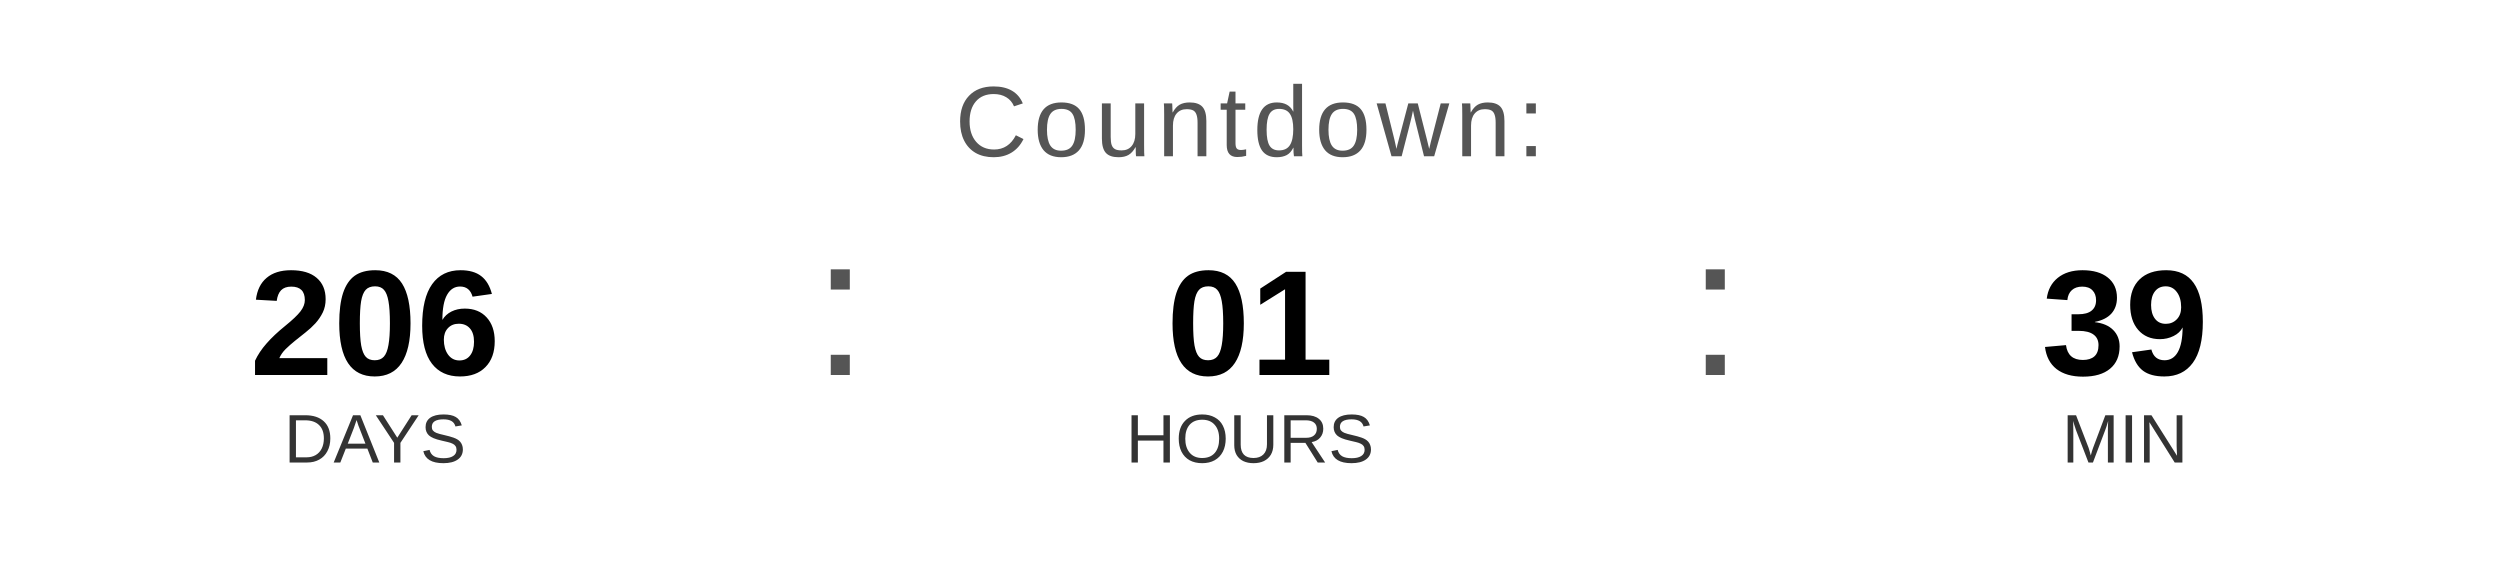
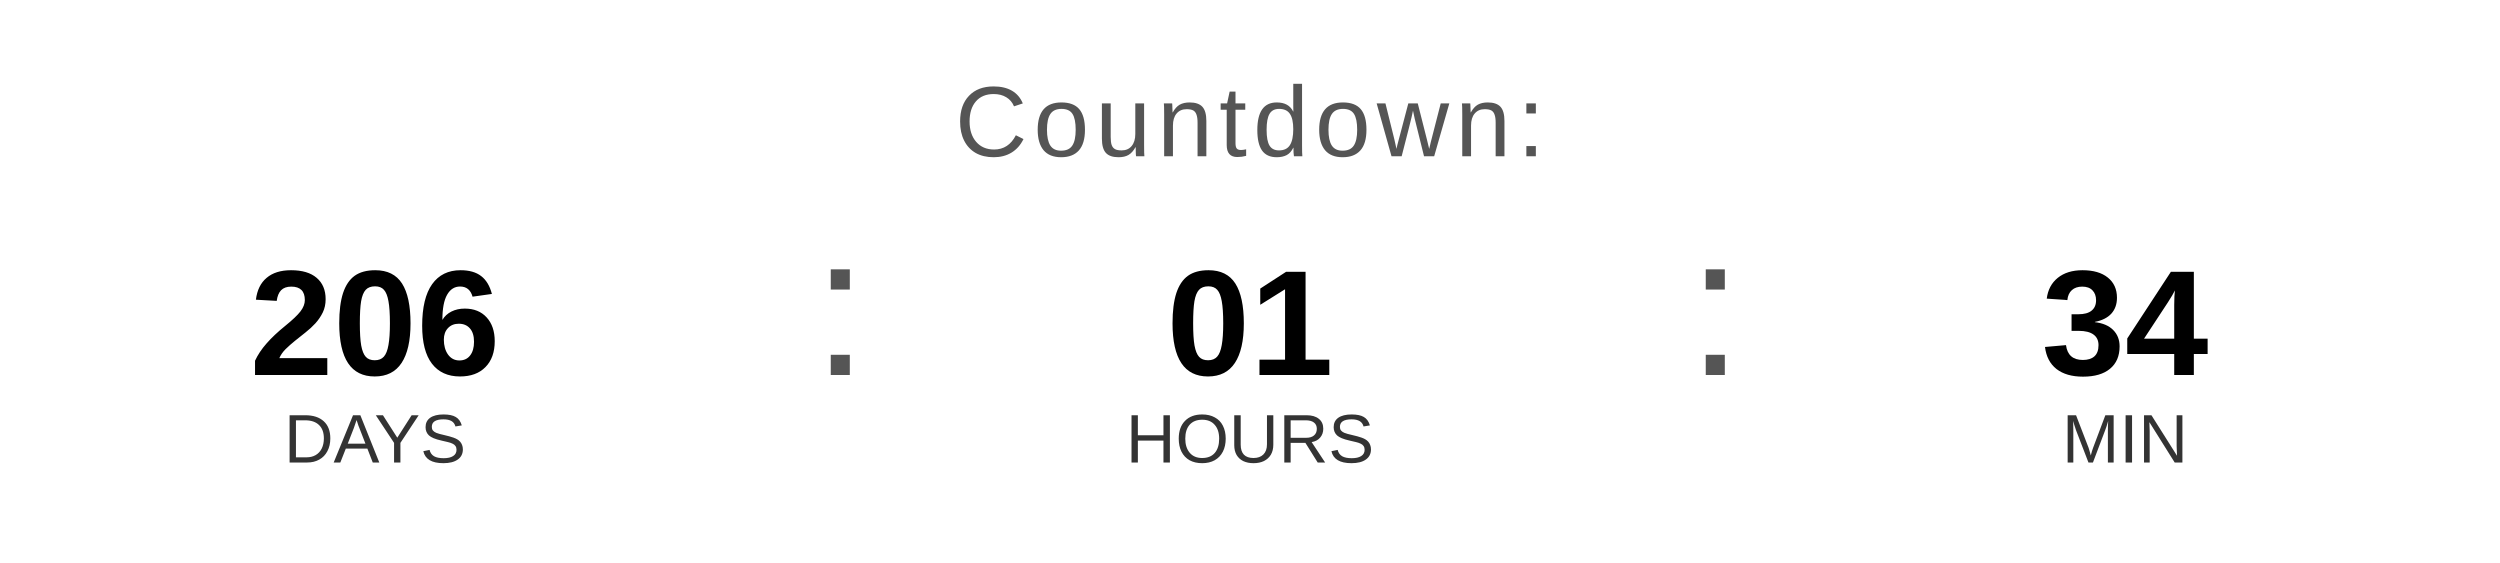
<svg xmlns="http://www.w3.org/2000/svg" width="400" height="90" viewBox="0 0 400 90">
  <text x="200" y="25" font-family="Arial, Helvetica, sans-serif" font-size="16" fill="#555555" text-anchor="middle" letter-spacing="1">
    Countdown:
  </text>
  <text x="60" y="60" font-family="Arial, Helvetica, sans-serif" font-size="24" font-weight="bold" fill="#000000" text-anchor="middle">206</text>
  <text x="60" y="74" font-family="Arial, Helvetica, sans-serif" font-size="11" fill="#333333" text-anchor="middle">DAYS</text>
  <text x="130" y="60" font-family="Arial, sans-serif" font-size="32" fill="#555555">:</text>
  <text x="200" y="60" font-family="Arial, Helvetica, sans-serif" font-size="24" font-weight="bold" fill="#000000" text-anchor="middle">01</text>
  <text x="200" y="74" font-family="Arial, Helvetica, sans-serif" font-size="11" fill="#333333" text-anchor="middle">HOURS</text>
  <text x="270" y="60" font-family="Arial, sans-serif" font-size="32" fill="#555555">:</text>
-   <text x="340" y="60" font-family="Arial, Helvetica, sans-serif" font-size="24" font-weight="bold" fill="#000000" text-anchor="middle">39</text>
+   <text x="340" y="60" font-family="Arial, Helvetica, sans-serif" font-size="24" font-weight="bold" fill="#000000" text-anchor="middle">34</text>
  <text x="340" y="74" font-family="Arial, Helvetica, sans-serif" font-size="11" fill="#333333" text-anchor="middle">MIN</text>
</svg>
